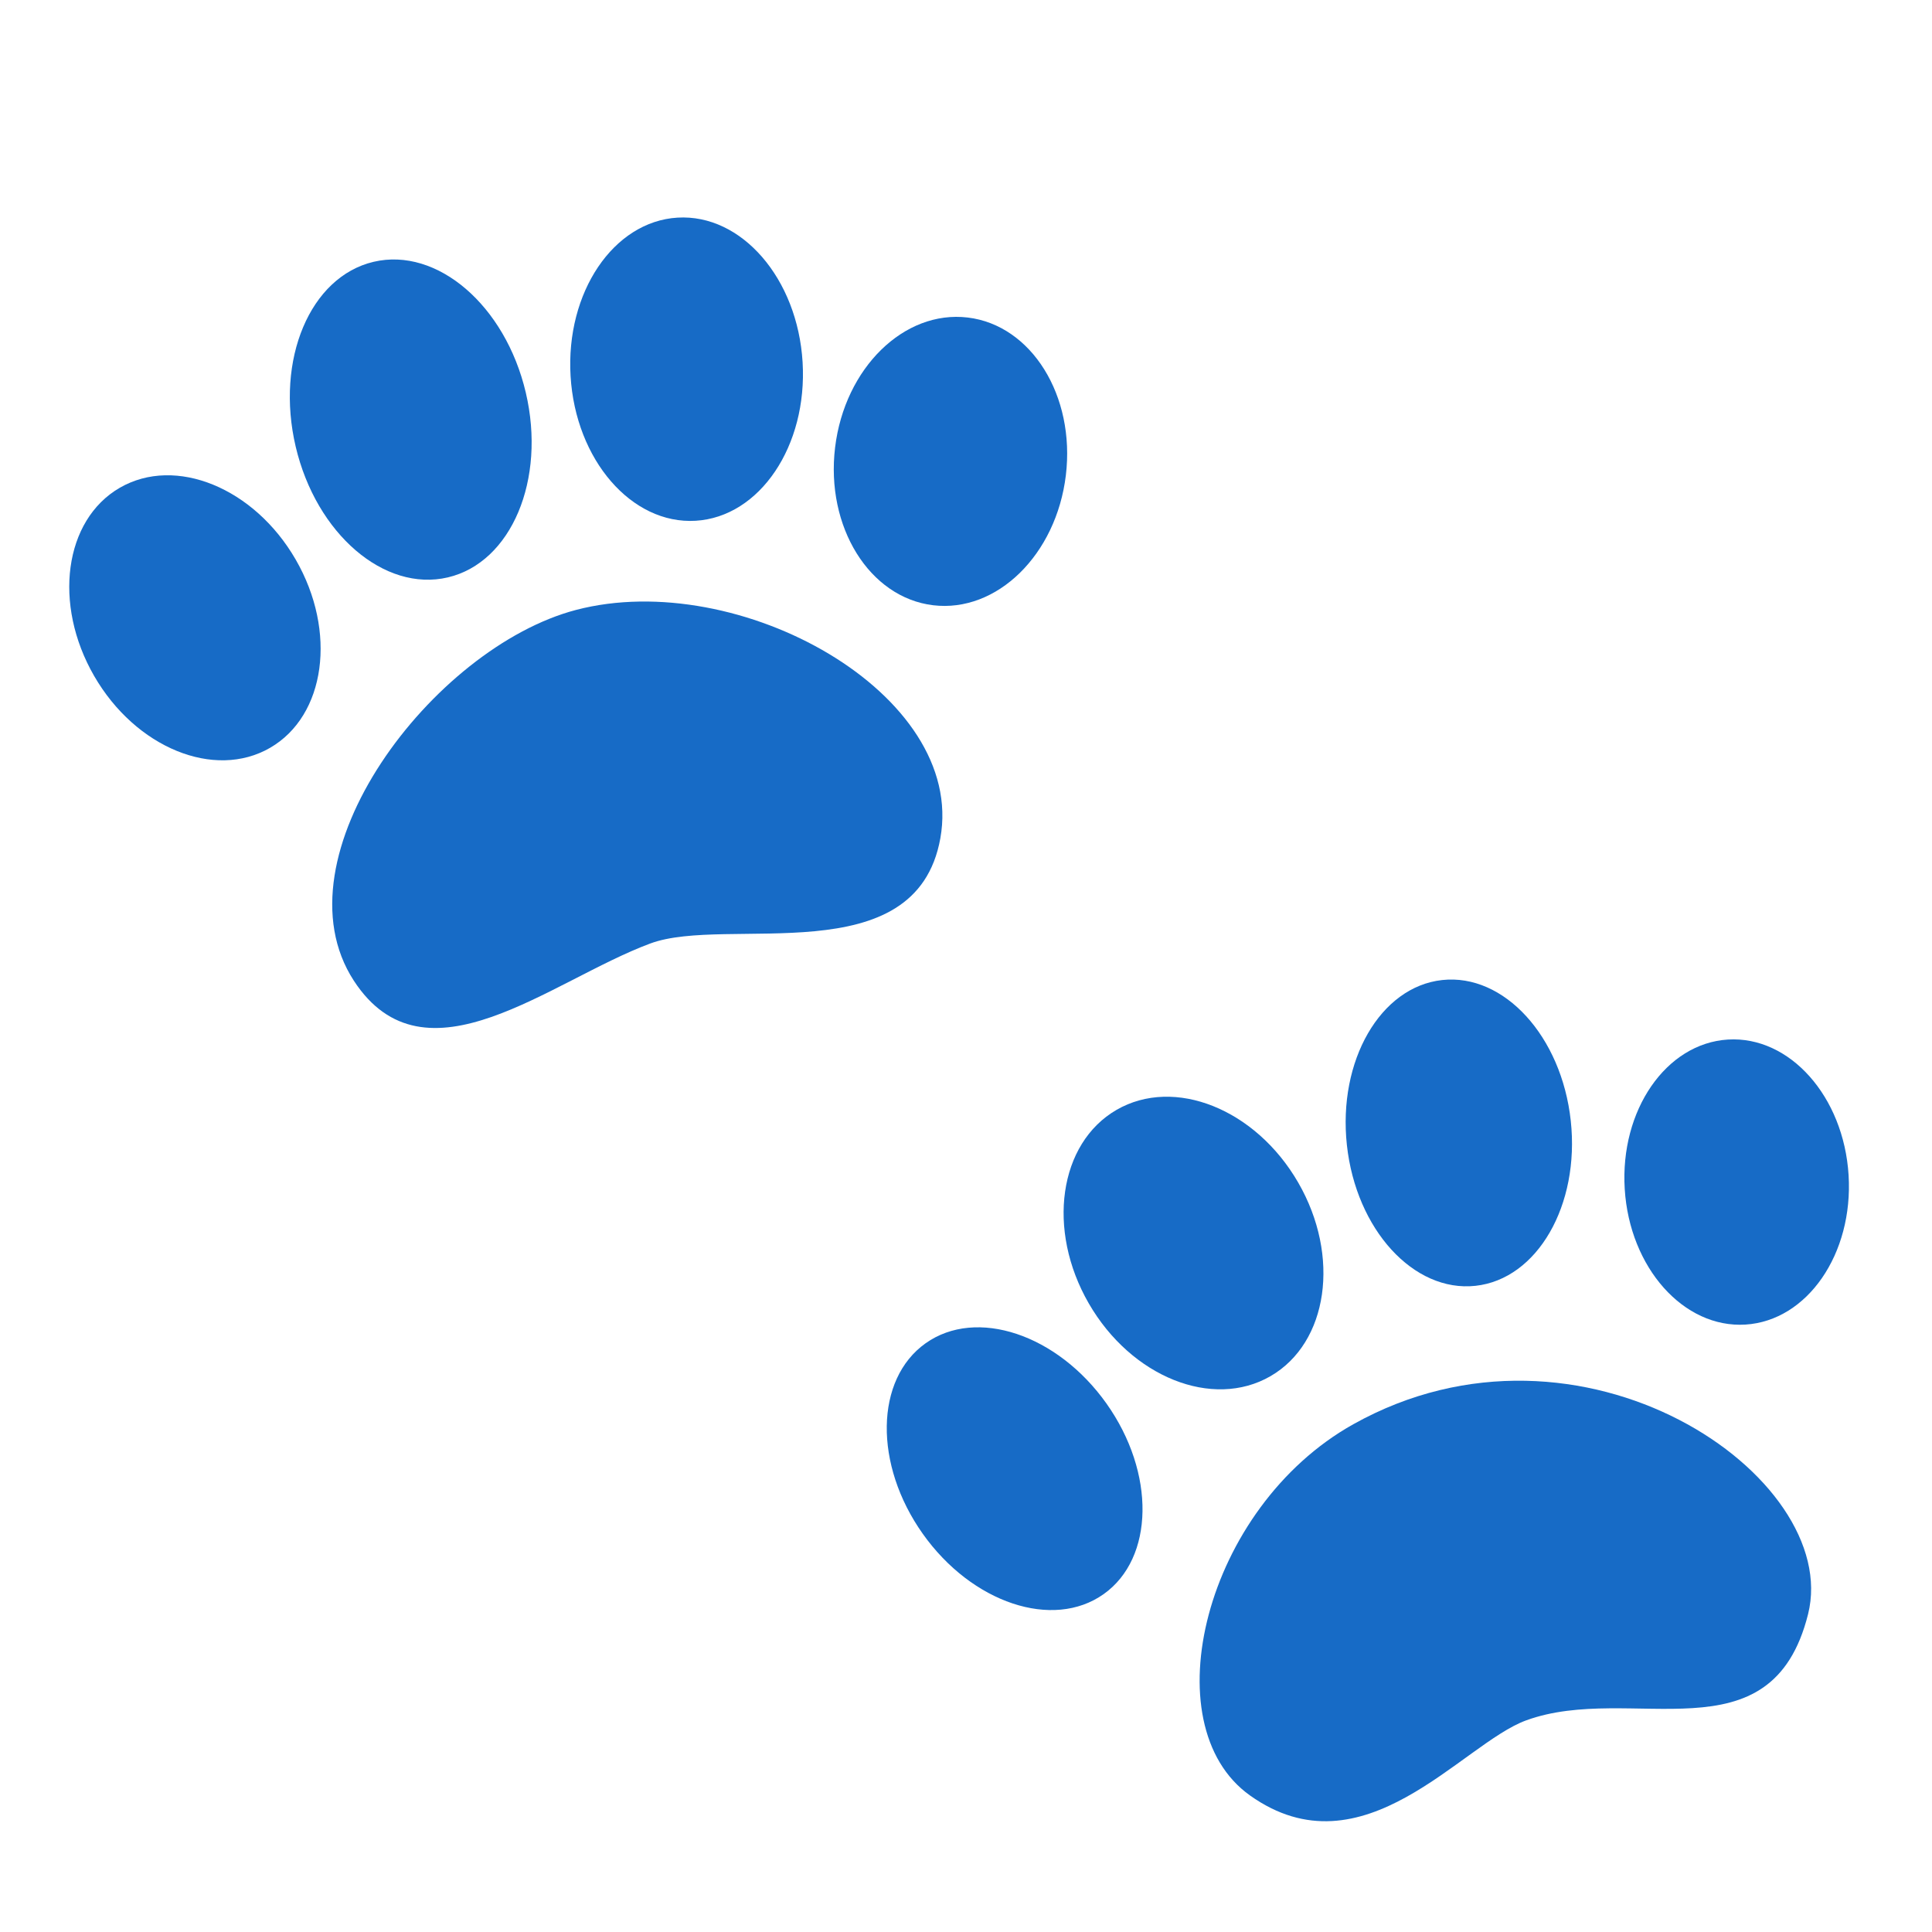
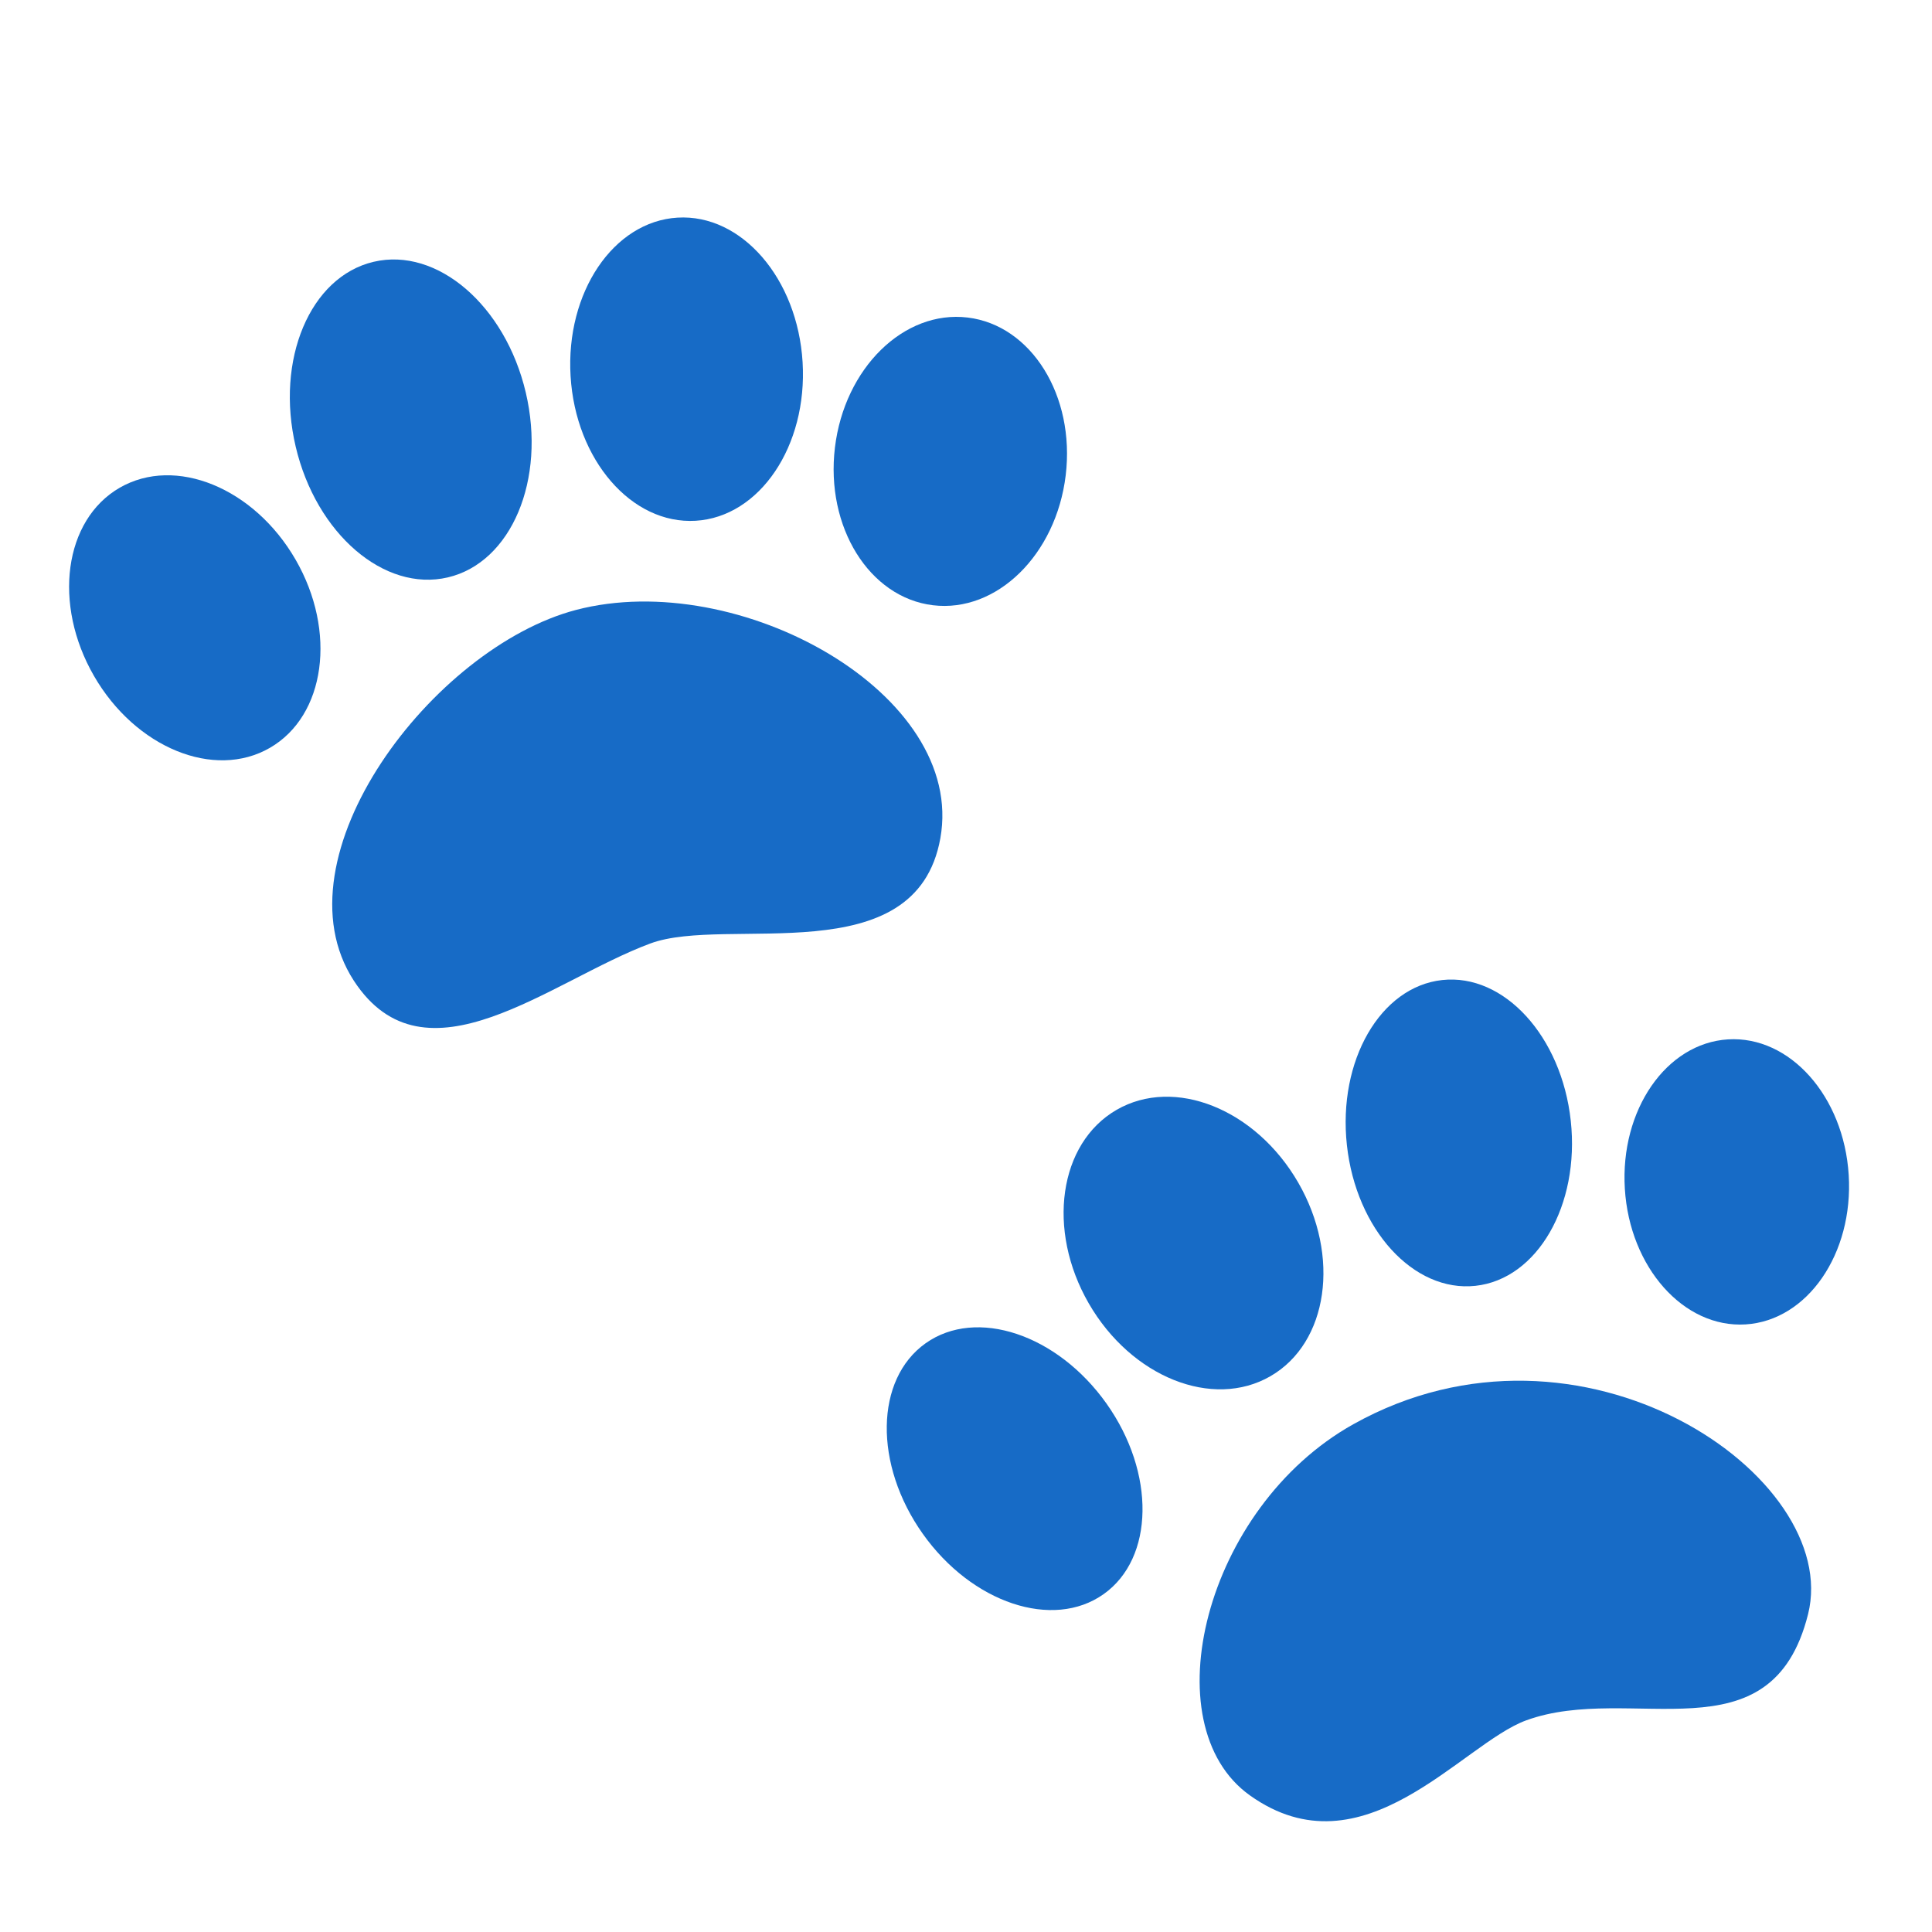
- <svg xmlns="http://www.w3.org/2000/svg" enable-background="new 0 0 128 128" viewBox="0 0 128 128">
+ <svg xmlns="http://www.w3.org/2000/svg" viewBox="0 0 128 128">
  <g fill="#176bc6">
    <ellipse cx="96.65" cy="75.06" rx="7.46" ry="10.19" transform="matrix(.9941 -.1082 .1082 .9941 -7.55 10.9)" />
    <ellipse cx="45.49" cy="24.46" rx="7.7" ry="10.06" transform="matrix(.9982 -.0597 .0597 .9982 -1.38 2.76)" />
-     <ellipse cx="62.97" cy="30.56" rx="9.6" ry="7.7" transform="matrix(.1196 -.9928 .9928 .1196 25.1 89.43)" />
+     <ellipse cx="62.97" cy="30.56" rx="9.6" ry="7.7" transform="matrix(.1196 -.9928 .9928 .1196 25.09 89.43)" />
    <ellipse cx="27.21" cy="27.8" rx="7.83" ry="10.74" transform="matrix(.9734 -.229 .229 .9734 -5.64 6.97)" />
    <path d="m89.66 94.36c15.11-8.45 32.4 3.47 30.13 12.58-2.44 9.76-11.73 4.5-18.68 7.04-4.27 1.56-10.79 10.32-18.3 4.97-6.55-4.67-3.01-19.08 6.85-24.59z" />
    <path d="m38.16 40.41c10.8-2.83 25.86 5.56 24.14 15.13-1.62 9.01-14.14 5.08-19.22 6.97-6.62 2.46-14.92 9.71-19.64 2.46-5.32-8.19 5.24-22.07 14.72-24.56z" />
-     <ellipse cx="12.91" cy="40.93" rx="7.71" ry="9.95" transform="matrix(.866 -.5 .5 .866 -18.73 11.94)" />
+     <ellipse cx="12.91" cy="40.93" rx="7.71" ry="9.95" transform="matrix(.866 -.5 .5 .866 -18.74 11.94)" />
    <ellipse cx="79.08" cy="82.36" rx="8.01" ry="10.19" transform="matrix(.866 -.5 .5 .866 -30.59 50.57)" />
    <ellipse cx="67.22" cy="97.3" rx="7.46" ry="10.19" transform="matrix(.8156 -.5786 .5786 .8156 -43.9 56.84)" />
-     <ellipse cx="115.06" cy="78.32" rx="7.43" ry="9.46" transform="matrix(.9981 -.0615 .0615 .9981 -4.6 7.22)" />
+     <ellipse cx="115.06" cy="78.32" rx="7.43" ry="9.46" transform="matrix(.9981 -.0616 .0616 .9981 -4.6 7.22)" />
  </g>
</svg>
